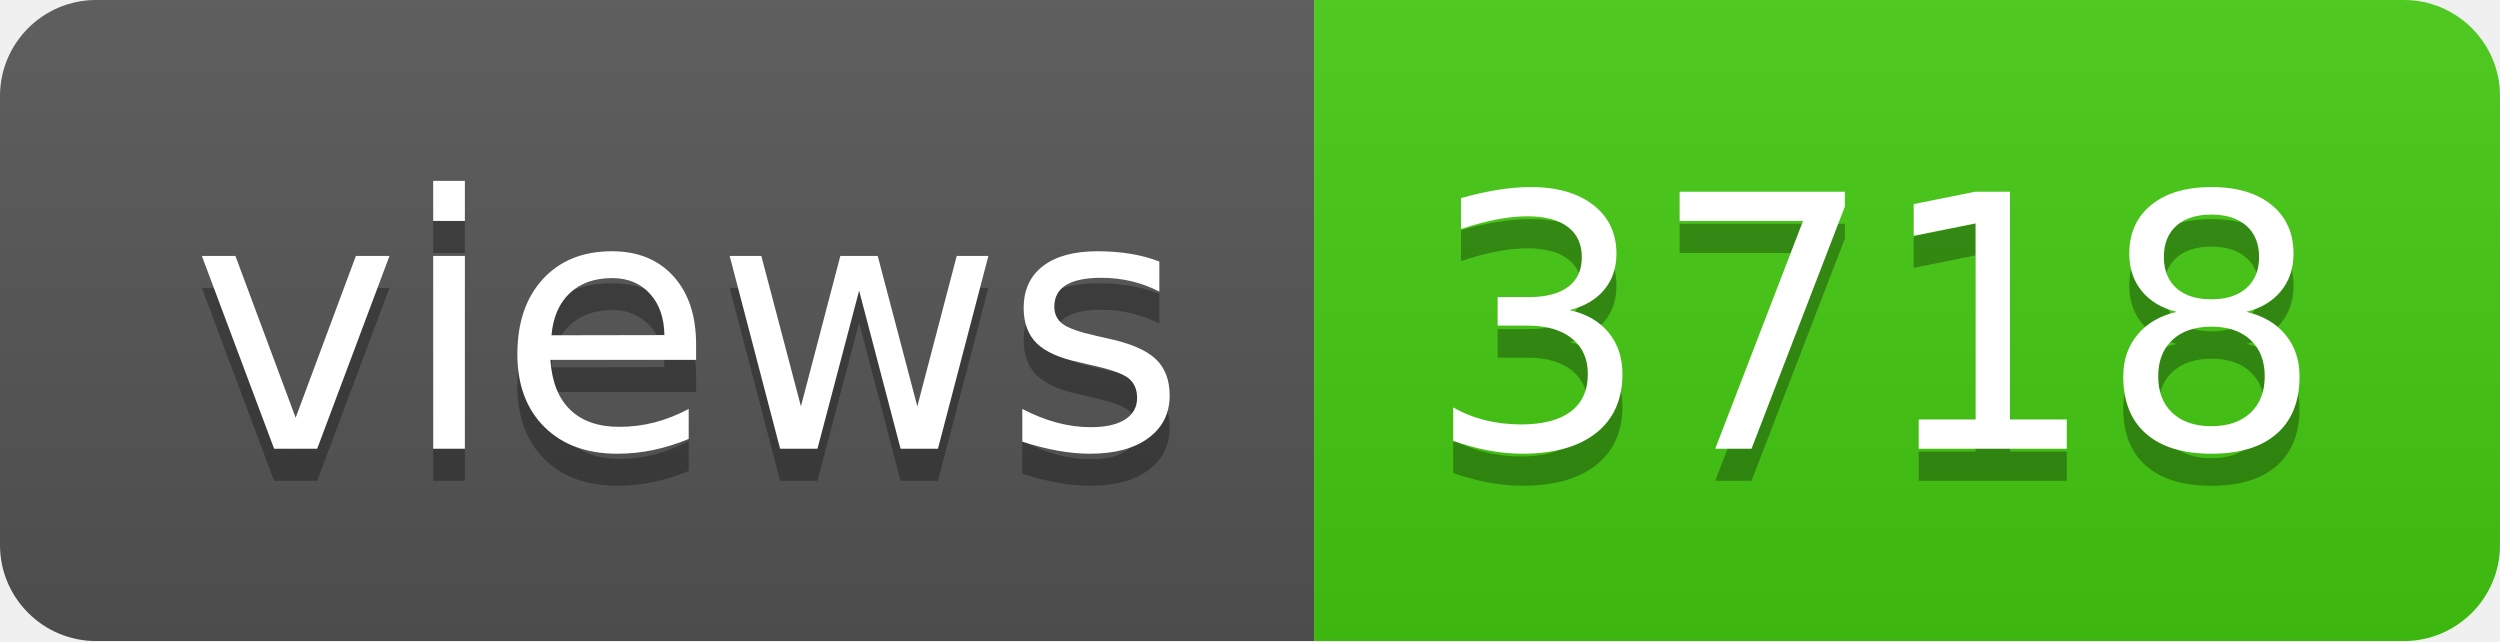
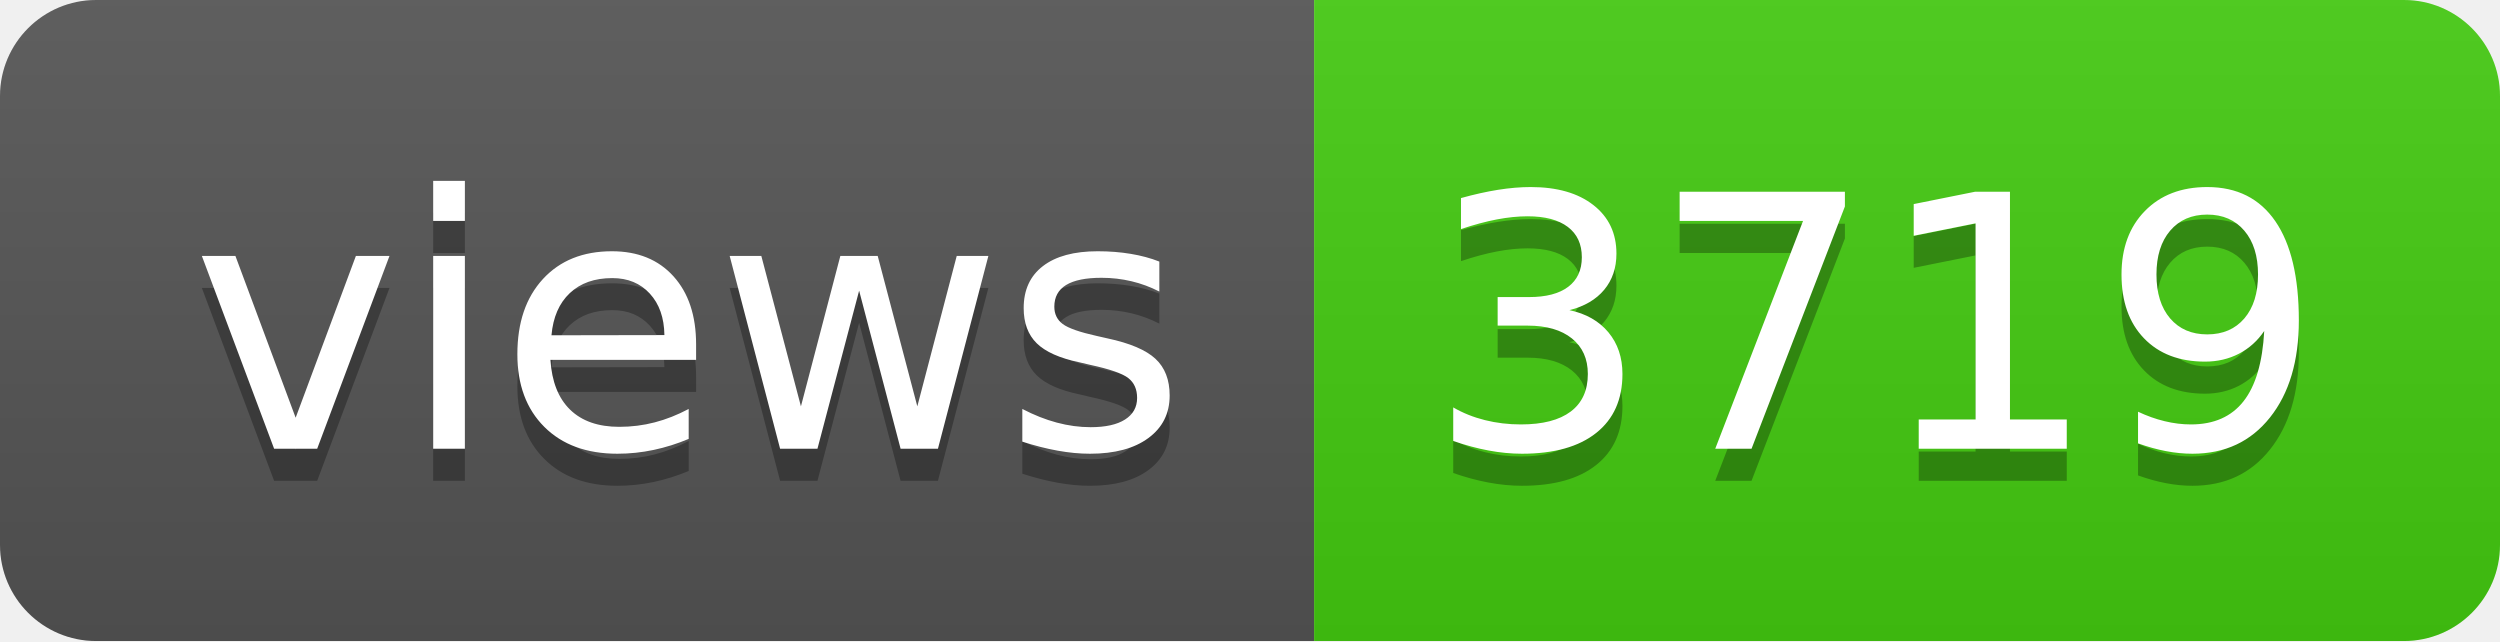
- <svg xmlns="http://www.w3.org/2000/svg" width="78" height="20" role="img" aria-label="views: 3718">
+ <svg xmlns="http://www.w3.org/2000/svg" width="78" height="20" role="img" aria-label="views: 3719">
  <linearGradient id="s" x2="0" y2="100%">
    <stop offset="0" stop-color="#bbb" stop-opacity=".1" />
    <stop offset="1" stop-opacity=".1" />
  </linearGradient>
  <clipPath id="r">
    <rect width="78" height="20" rx="3" fill="#fff" />
  </clipPath>
  <g clip-path="url(#r)">
    <rect width="41" height="20" fill="#555" />
    <rect x="41" width="37" height="20" fill="#4c1" />
    <rect width="78" height="20" fill="url(#s)" />
  </g>
  <g fill="#fff" text-anchor="middle" font-family="Verdana,Geneva,DejaVu Sans,sans-serif" text-rendering="geometricPrecision" font-size="110">
    <text aria-hidden="true" x="215" y="150" fill="#010101" fill-opacity=".3" transform="scale(.1)" textLength="310">views</text>
    <text x="215" y="140" transform="scale(.1)" fill="#fff" textLength="310">views</text>
-     <text aria-hidden="true" x="585" y="150" fill="#010101" fill-opacity=".3" transform="scale(.1)" textLength="270">3718</text>
-     <text x="585" y="140" transform="scale(.1)" fill="#fff" textLength="270">3718</text>
+     <text aria-hidden="true" x="585" y="150" fill="#010101" fill-opacity=".3" transform="scale(.1)" textLength="270">3719</text>
+     <text x="585" y="140" transform="scale(.1)" fill="#fff" textLength="270">3719</text>
  </g>
</svg>
